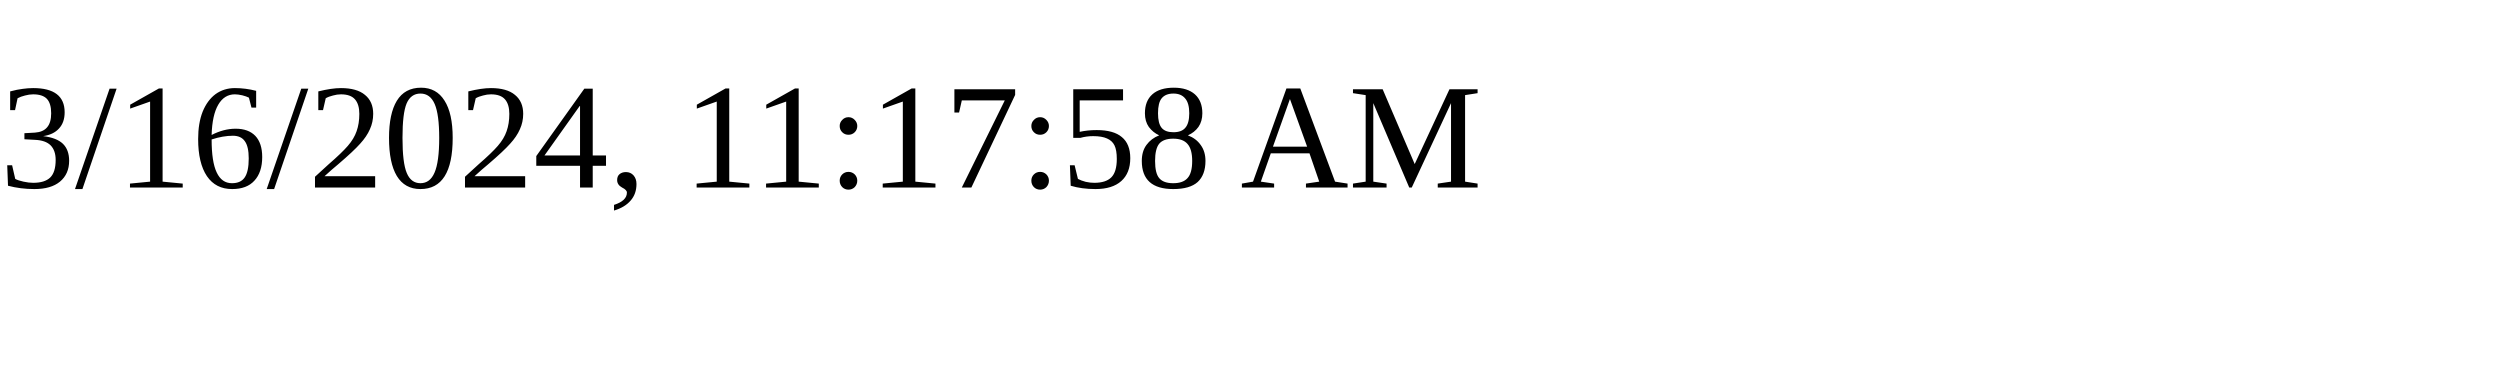
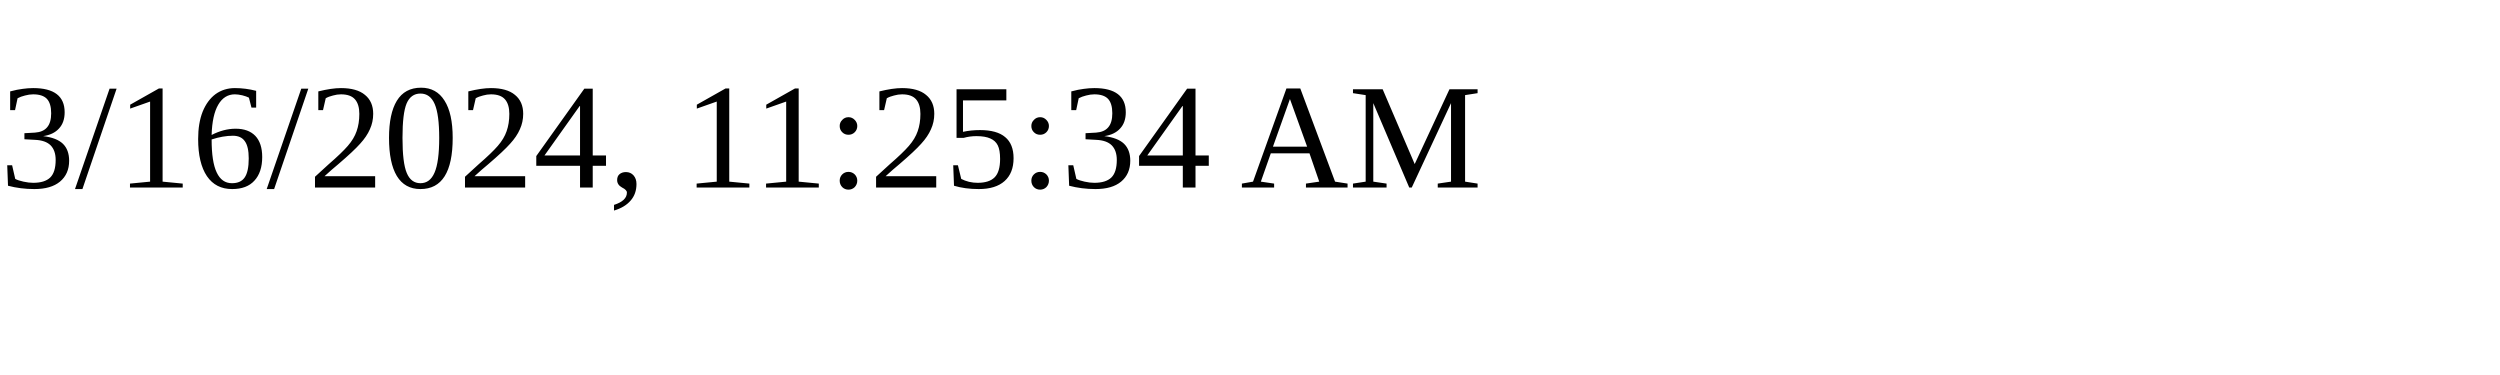
<svg xmlns="http://www.w3.org/2000/svg" height="30" width="200">
-   <text x="0" y="15">3/16/2024, 11:17:58 AM</text>
+   <text x="0" y="15">3/16/2024, 11:25:34 AM</text>
</svg>
